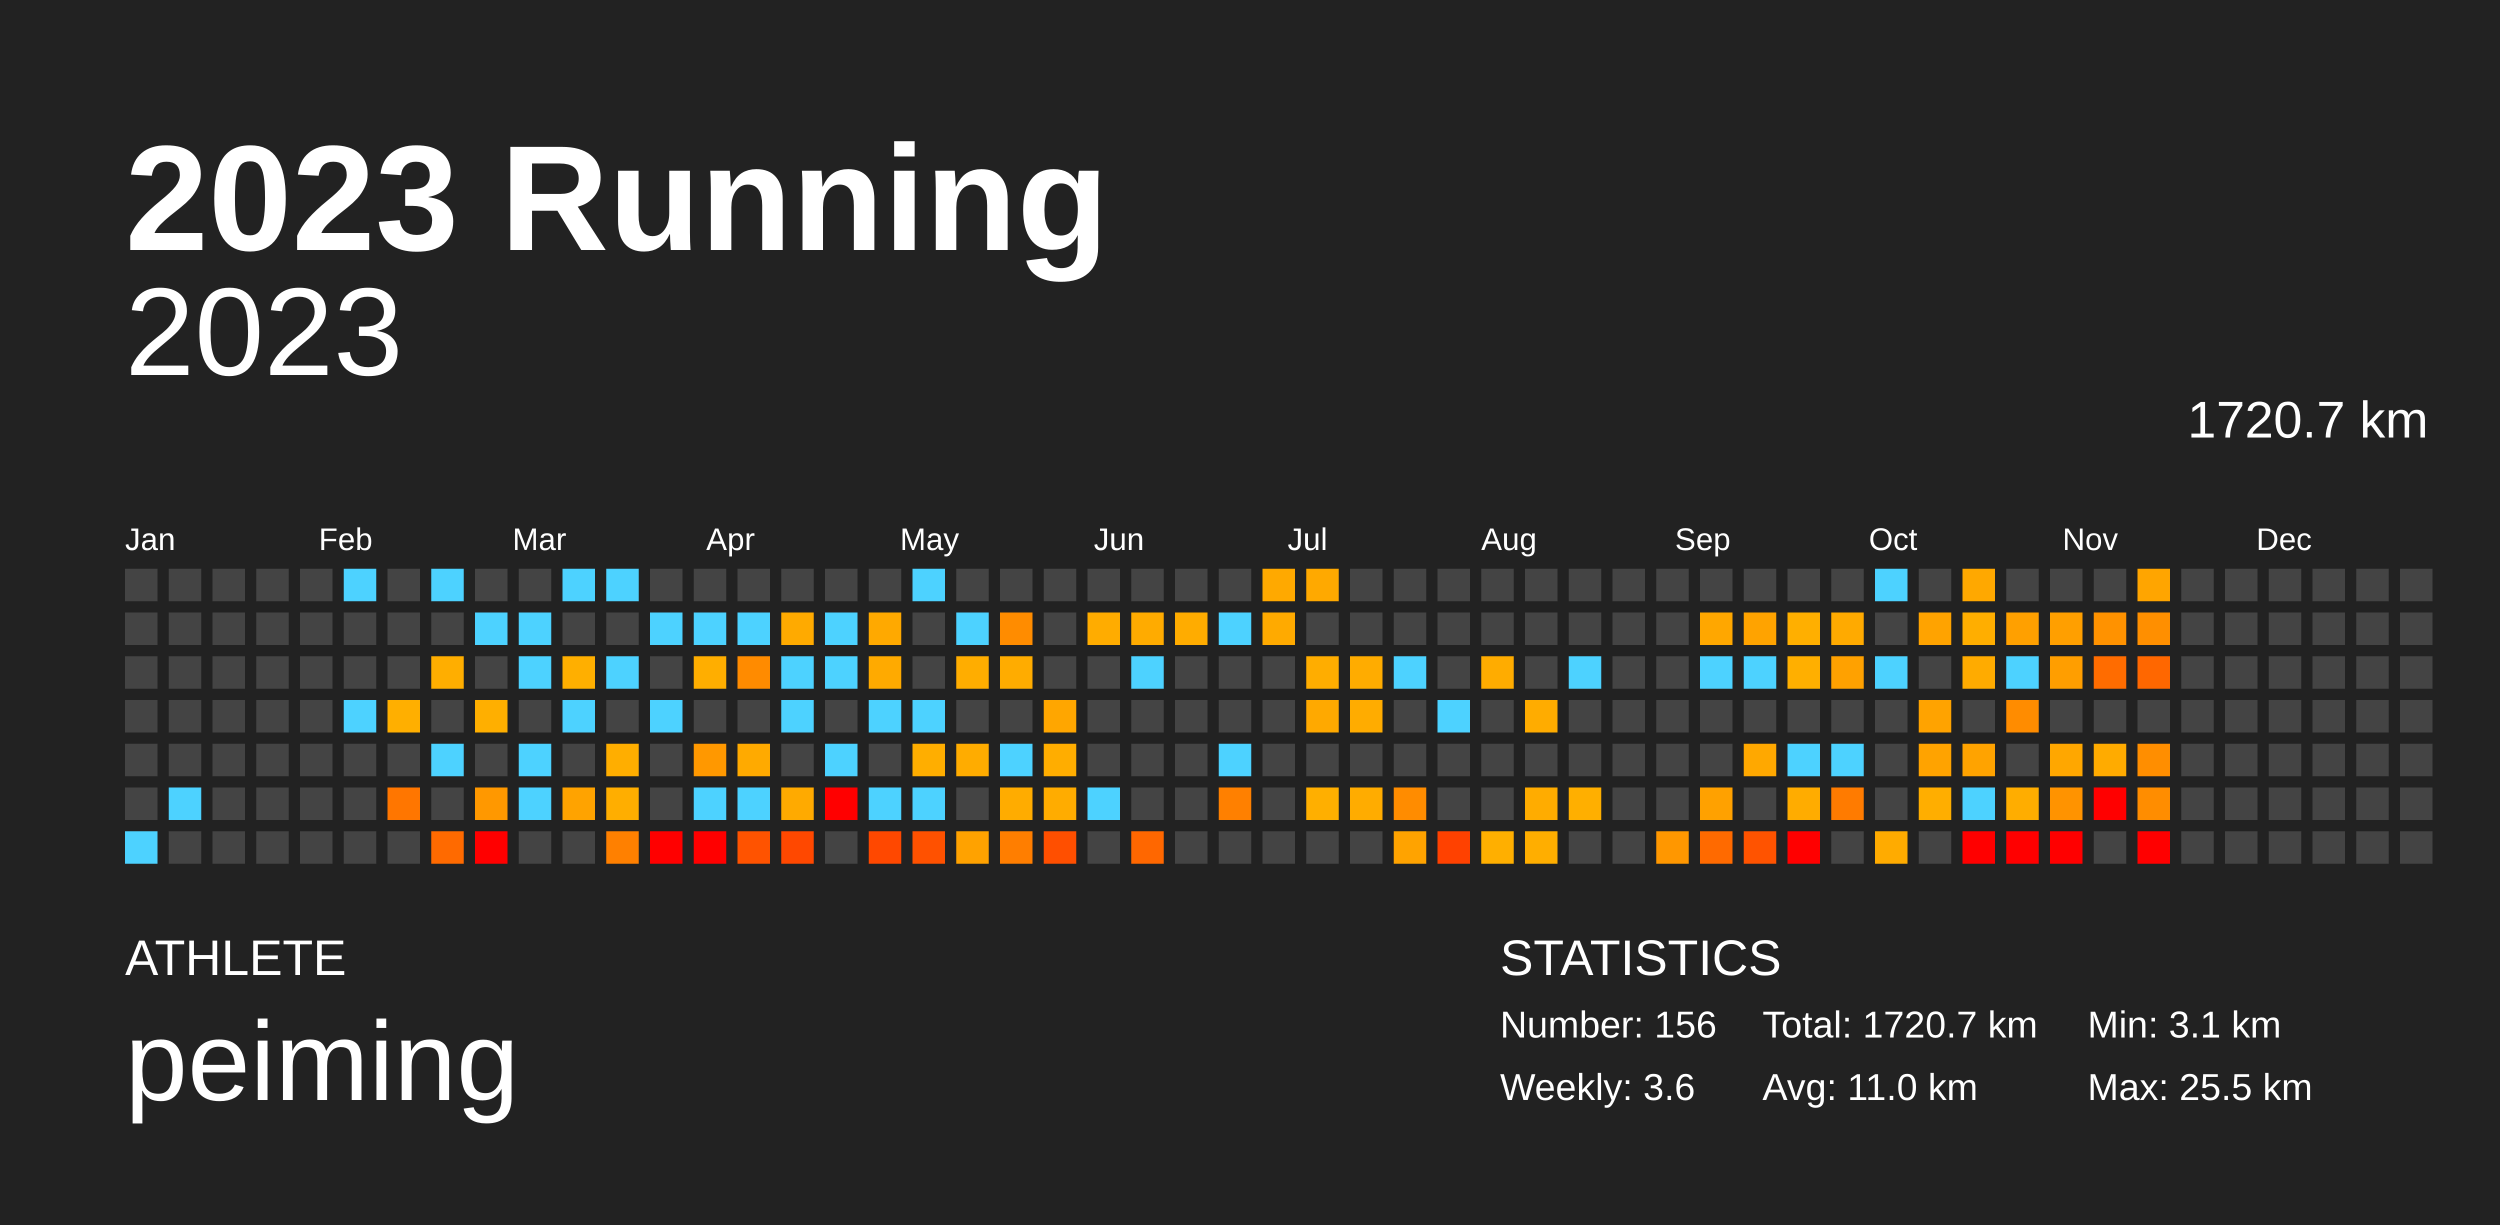
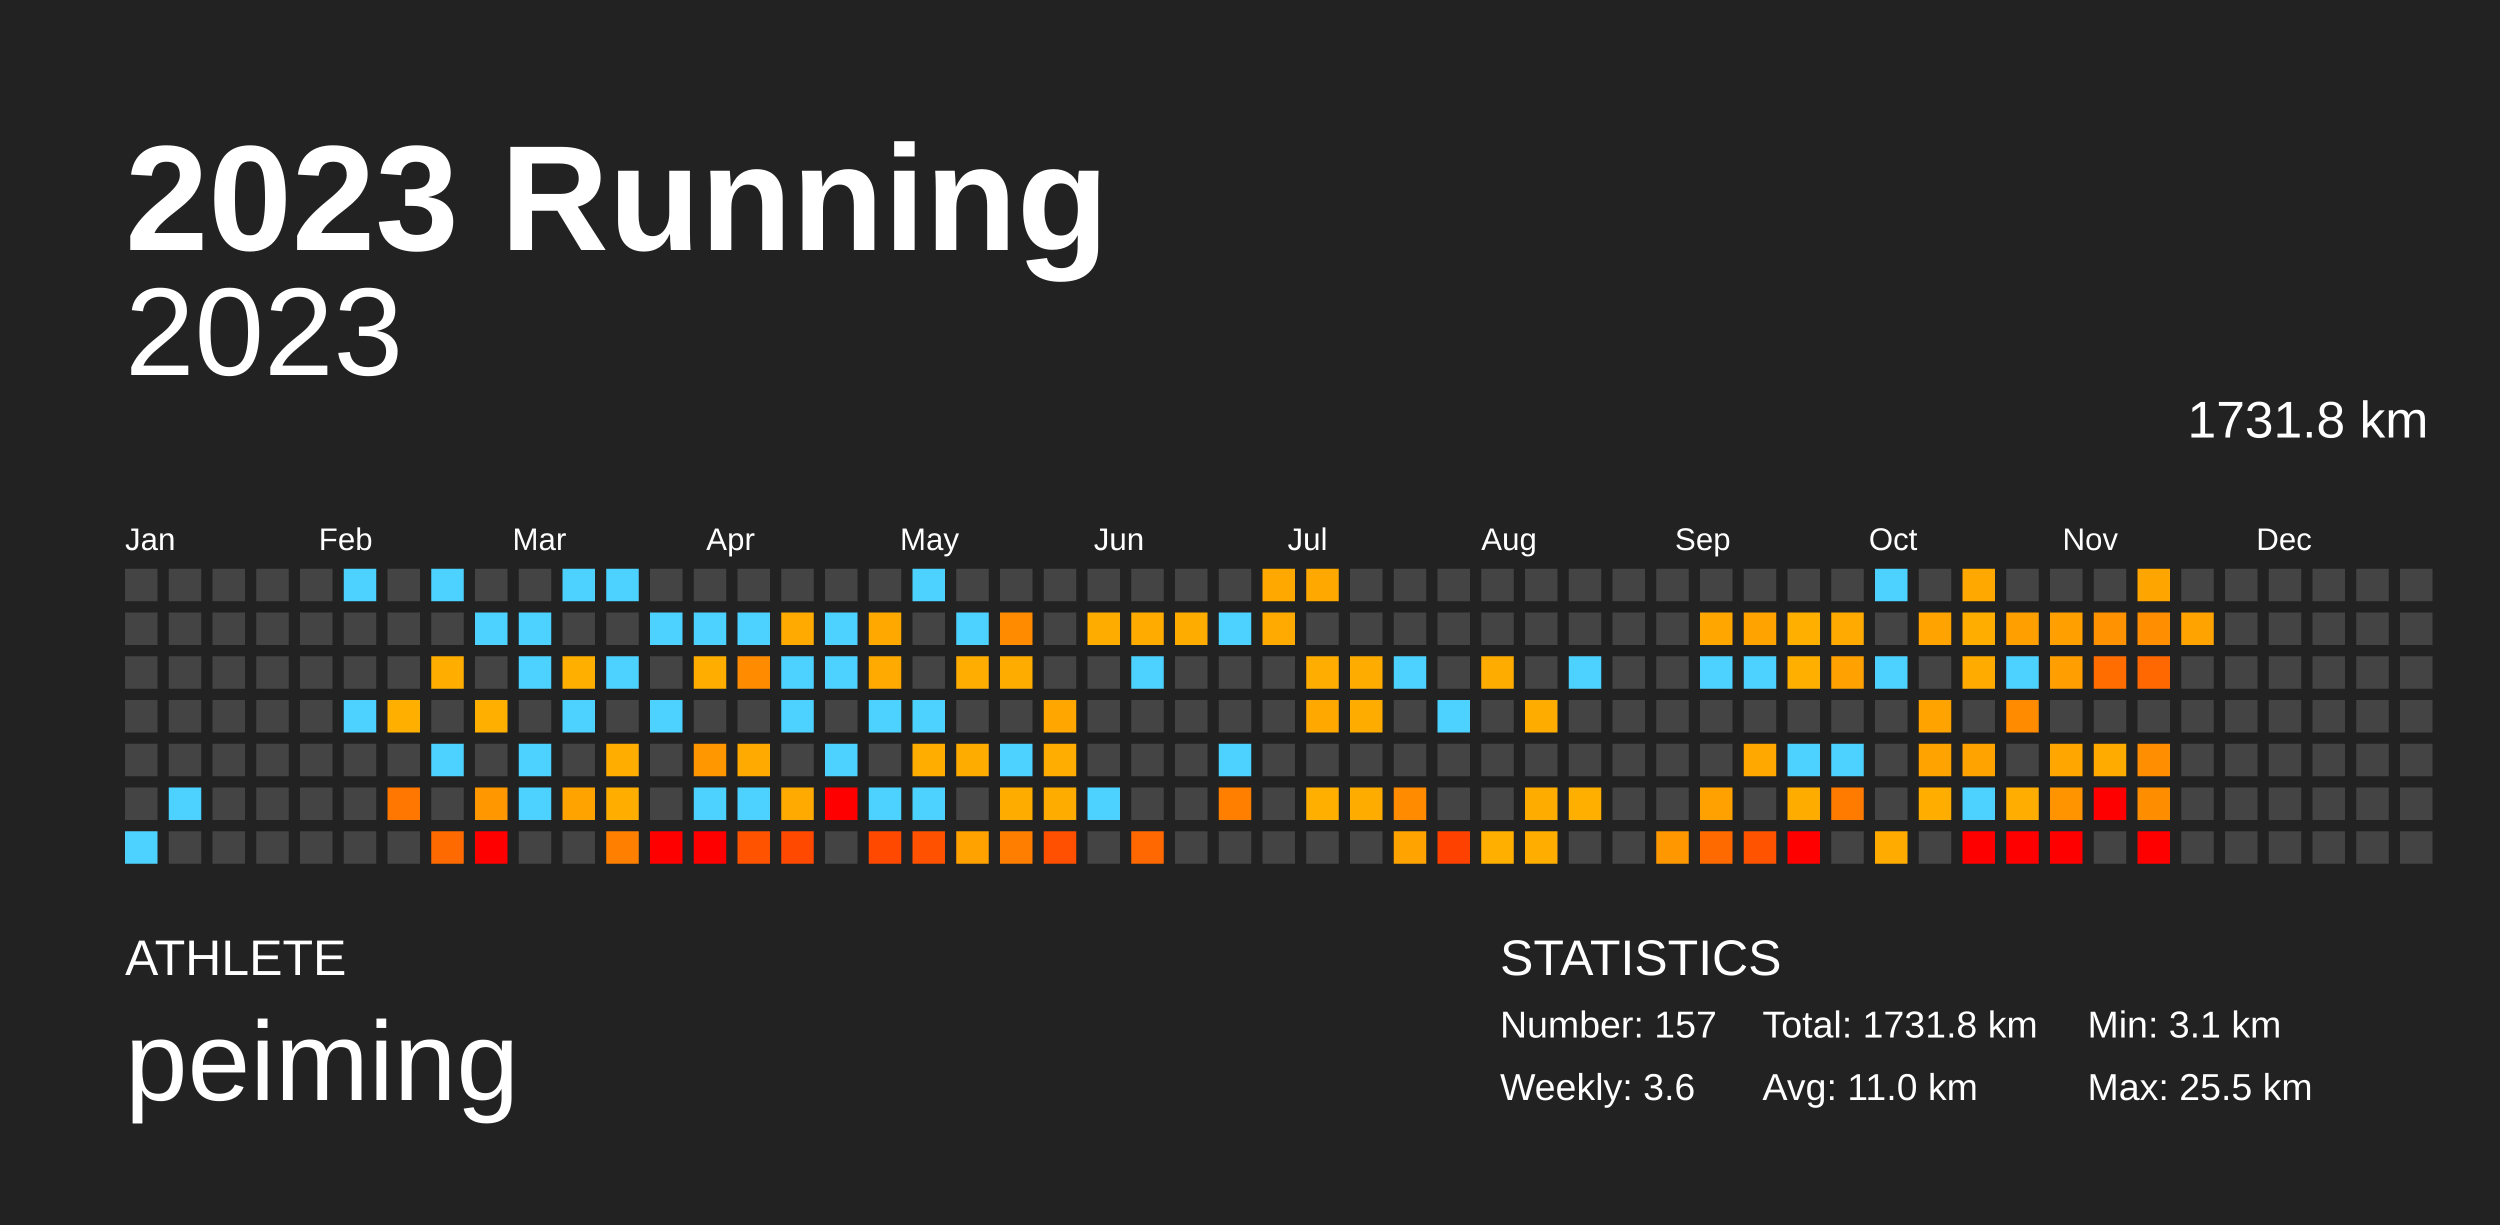
<svg xmlns="http://www.w3.org/2000/svg" baseProfile="full" height="98mm" version="1.1" viewBox="0,0,200,98" width="200mm">
  <defs />
  <rect fill="#222222" height="98" width="200" x="0" y="0" />
  <text fill="#FFFFFF" style="font-size:12px; font-family:Arial; font-weight:bold;" x="10" y="20">2023 Running</text>
  <text fill="#FFFFFF" style="font-size:4px; font-family:Arial" x="10" y="78">ATHLETE</text>
  <text fill="#FFFFFF" style="font-size:9px; font-family:Arial" x="10" y="88">peiming</text>
  <text fill="#FFFFFF" style="font-size:4px; font-family:Arial" x="120" y="78">STATISTICS</text>
-   <text fill="#FFFFFF" style="font-size:3px; font-family:Arial" x="120" y="83">Number: 156</text>
+   <text fill="#FFFFFF" style="font-size:3px; font-family:Arial" x="120" y="83">Number: 157</text>
  <text fill="#FFFFFF" style="font-size:3px; font-family:Arial" x="120" y="88">Weekly: 3.6</text>
-   <text fill="#FFFFFF" style="font-size:3px; font-family:Arial" x="141" y="83">Total: 1720.7 km</text>
+   <text fill="#FFFFFF" style="font-size:3px; font-family:Arial" x="141" y="83">Total: 1731.8 km</text>
  <text fill="#FFFFFF" style="font-size:3px; font-family:Arial" x="141" y="88">Avg: 11.0 km</text>
  <text fill="#FFFFFF" style="font-size:3px; font-family:Arial" x="167" y="83">Min: 3.1 km</text>
  <text fill="#FFFFFF" style="font-size:3px; font-family:Arial" x="167" y="88">Max: 25.5 km</text>
  <text alignment-baseline="hanging" fill="#FFFFFF" style="font-size:10.0px; font-family:Arial;" x="10" y="30">2023</text>
-   <text alignment-baseline="hanging" fill="#FFFFFF" style="font-size:4.125px; font-family:Arial;" x="175" y="35">1720.7 km</text>
+   <text alignment-baseline="hanging" fill="#FFFFFF" style="font-size:4.125px; font-family:Arial;" x="175" y="35">1731.8 km</text>
  <text fill="#FFFFFF" style="font-size:2.5px; font-family:Arial" x="10.0" y="44">Jan</text>
  <text fill="#FFFFFF" style="font-size:2.5px; font-family:Arial" x="25.5" y="44">Feb</text>
  <text fill="#FFFFFF" style="font-size:2.5px; font-family:Arial" x="41.0" y="44">Mar</text>
  <text fill="#FFFFFF" style="font-size:2.5px; font-family:Arial" x="56.5" y="44">Apr</text>
  <text fill="#FFFFFF" style="font-size:2.5px; font-family:Arial" x="72.0" y="44">May</text>
  <text fill="#FFFFFF" style="font-size:2.5px; font-family:Arial" x="87.5" y="44">Jun</text>
  <text fill="#FFFFFF" style="font-size:2.5px; font-family:Arial" x="103.0" y="44">Jul</text>
  <text fill="#FFFFFF" style="font-size:2.5px; font-family:Arial" x="118.5" y="44">Aug</text>
  <text fill="#FFFFFF" style="font-size:2.5px; font-family:Arial" x="134.0" y="44">Sep</text>
  <text fill="#FFFFFF" style="font-size:2.5px; font-family:Arial" x="149.5" y="44">Oct</text>
  <text fill="#FFFFFF" style="font-size:2.5px; font-family:Arial" x="165.0" y="44">Nov</text>
  <text fill="#FFFFFF" style="font-size:2.5px; font-family:Arial" x="180.5" y="44">Dec</text>
  <rect fill="#444444" height="2.6" width="2.6" x="10.0" y="45.5" />
  <rect fill="#444444" height="2.6" width="2.6" x="10.0" y="49.0" />
  <rect fill="#444444" height="2.6" width="2.6" x="10.0" y="52.5" />
  <rect fill="#444444" height="2.6" width="2.6" x="10.0" y="56.0" />
  <rect fill="#444444" height="2.6" width="2.6" x="10.0" y="59.5" />
  <rect fill="#444444" height="2.6" width="2.6" x="10.0" y="63.0" />
  <rect fill="#4dd2ff" height="2.6" width="2.6" x="10.0" y="66.5" />
  <rect fill="#444444" height="2.6" width="2.6" x="13.5" y="45.5" />
  <rect fill="#444444" height="2.6" width="2.6" x="13.5" y="49.0" />
  <rect fill="#444444" height="2.6" width="2.6" x="13.5" y="52.5" />
  <rect fill="#444444" height="2.6" width="2.6" x="13.5" y="56.0" />
  <rect fill="#444444" height="2.6" width="2.6" x="13.5" y="59.5" />
  <rect fill="#4dd2ff" height="2.6" width="2.6" x="13.5" y="63.0" />
  <rect fill="#444444" height="2.6" width="2.6" x="13.5" y="66.5" />
  <rect fill="#444444" height="2.6" width="2.6" x="17.0" y="45.5" />
  <rect fill="#444444" height="2.6" width="2.6" x="17.0" y="49.0" />
  <rect fill="#444444" height="2.6" width="2.6" x="17.0" y="52.5" />
  <rect fill="#444444" height="2.6" width="2.6" x="17.0" y="56.0" />
  <rect fill="#444444" height="2.6" width="2.6" x="17.0" y="59.5" />
  <rect fill="#444444" height="2.6" width="2.6" x="17.0" y="63.0" />
  <rect fill="#444444" height="2.6" width="2.6" x="17.0" y="66.5" />
  <rect fill="#444444" height="2.6" width="2.6" x="20.5" y="45.5" />
  <rect fill="#444444" height="2.6" width="2.6" x="20.5" y="49.0" />
  <rect fill="#444444" height="2.6" width="2.6" x="20.5" y="52.5" />
  <rect fill="#444444" height="2.6" width="2.6" x="20.5" y="56.0" />
  <rect fill="#444444" height="2.6" width="2.6" x="20.5" y="59.5" />
  <rect fill="#444444" height="2.6" width="2.6" x="20.5" y="63.0" />
  <rect fill="#444444" height="2.6" width="2.6" x="20.5" y="66.5" />
  <rect fill="#444444" height="2.6" width="2.6" x="24.0" y="45.5" />
  <rect fill="#444444" height="2.6" width="2.6" x="24.0" y="49.0" />
  <rect fill="#444444" height="2.6" width="2.6" x="24.0" y="52.5" />
  <rect fill="#444444" height="2.6" width="2.6" x="24.0" y="56.0" />
  <rect fill="#444444" height="2.6" width="2.6" x="24.0" y="59.5" />
  <rect fill="#444444" height="2.6" width="2.6" x="24.0" y="63.0" />
  <rect fill="#444444" height="2.6" width="2.6" x="24.0" y="66.5" />
  <rect fill="#4dd2ff" height="2.6" width="2.6" x="27.5" y="45.5" />
  <rect fill="#444444" height="2.6" width="2.6" x="27.5" y="49.0" />
  <rect fill="#444444" height="2.6" width="2.6" x="27.5" y="52.5" />
  <rect fill="#4dd2ff" height="2.6" width="2.6" x="27.5" y="56.0" />
  <rect fill="#444444" height="2.6" width="2.6" x="27.5" y="59.5" />
  <rect fill="#444444" height="2.6" width="2.6" x="27.5" y="63.0" />
  <rect fill="#444444" height="2.6" width="2.6" x="27.5" y="66.5" />
  <rect fill="#444444" height="2.6" width="2.6" x="31.0" y="45.5" />
  <rect fill="#444444" height="2.6" width="2.6" x="31.0" y="49.0" />
  <rect fill="#444444" height="2.6" width="2.6" x="31.0" y="52.5" />
  <rect fill="#ffaf00" height="2.6" width="2.6" x="31.0" y="56.0" />
  <rect fill="#444444" height="2.6" width="2.6" x="31.0" y="59.5" />
  <rect fill="#ff7600" height="2.6" width="2.6" x="31.0" y="63.0" />
  <rect fill="#444444" height="2.6" width="2.6" x="31.0" y="66.5" />
  <rect fill="#4dd2ff" height="2.6" width="2.6" x="34.5" y="45.5" />
  <rect fill="#444444" height="2.6" width="2.6" x="34.5" y="49.0" />
  <rect fill="#ffae00" height="2.6" width="2.6" x="34.5" y="52.5" />
  <rect fill="#444444" height="2.6" width="2.6" x="34.5" y="56.0" />
  <rect fill="#4dd2ff" height="2.6" width="2.6" x="34.5" y="59.5" />
  <rect fill="#444444" height="2.6" width="2.6" x="34.5" y="63.0" />
  <rect fill="#ff6a00" height="2.6" width="2.6" x="34.5" y="66.5" />
  <rect fill="#444444" height="2.6" width="2.6" x="38.0" y="45.5" />
  <rect fill="#4dd2ff" height="2.6" width="2.6" x="38.0" y="49.0" />
  <rect fill="#444444" height="2.6" width="2.6" x="38.0" y="52.5" />
  <rect fill="#ffaf00" height="2.6" width="2.6" x="38.0" y="56.0" />
  <rect fill="#444444" height="2.6" width="2.6" x="38.0" y="59.5" />
  <rect fill="#ff9800" height="2.6" width="2.6" x="38.0" y="63.0" />
  <rect fill="red" height="2.6" width="2.6" x="38.0" y="66.5" />
  <rect fill="#444444" height="2.6" width="2.6" x="41.5" y="45.5" />
  <rect fill="#4dd2ff" height="2.6" width="2.6" x="41.5" y="49.0" />
  <rect fill="#4dd2ff" height="2.6" width="2.6" x="41.5" y="52.5" />
  <rect fill="#444444" height="2.6" width="2.6" x="41.5" y="56.0" />
  <rect fill="#4dd2ff" height="2.6" width="2.6" x="41.5" y="59.5" />
  <rect fill="#4dd2ff" height="2.6" width="2.6" x="41.5" y="63.0" />
  <rect fill="#444444" height="2.6" width="2.6" x="41.5" y="66.5" />
  <rect fill="#4dd2ff" height="2.6" width="2.6" x="45.0" y="45.5" />
  <rect fill="#444444" height="2.6" width="2.6" x="45.0" y="49.0" />
  <rect fill="#ffaf00" height="2.6" width="2.6" x="45.0" y="52.5" />
  <rect fill="#4dd2ff" height="2.6" width="2.6" x="45.0" y="56.0" />
  <rect fill="#444444" height="2.6" width="2.6" x="45.0" y="59.5" />
  <rect fill="#ffa300" height="2.6" width="2.6" x="45.0" y="63.0" />
  <rect fill="#444444" height="2.6" width="2.6" x="45.0" y="66.5" />
  <rect fill="#4dd2ff" height="2.6" width="2.6" x="48.5" y="45.5" />
  <rect fill="#444444" height="2.6" width="2.6" x="48.5" y="49.0" />
  <rect fill="#4dd2ff" height="2.6" width="2.6" x="48.5" y="52.5" />
  <rect fill="#444444" height="2.6" width="2.6" x="48.5" y="56.0" />
  <rect fill="#ffae00" height="2.6" width="2.6" x="48.5" y="59.5" />
  <rect fill="#ffae00" height="2.6" width="2.6" x="48.5" y="63.0" />
  <rect fill="#ff8000" height="2.6" width="2.6" x="48.5" y="66.5" />
  <rect fill="#444444" height="2.6" width="2.6" x="52.0" y="45.5" />
  <rect fill="#4dd2ff" height="2.6" width="2.6" x="52.0" y="49.0" />
  <rect fill="#444444" height="2.6" width="2.6" x="52.0" y="52.5" />
  <rect fill="#4dd2ff" height="2.6" width="2.6" x="52.0" y="56.0" />
  <rect fill="#444444" height="2.6" width="2.6" x="52.0" y="59.5" />
  <rect fill="#444444" height="2.6" width="2.6" x="52.0" y="63.0" />
  <rect fill="red" height="2.6" width="2.6" x="52.0" y="66.5" />
  <rect fill="#444444" height="2.6" width="2.6" x="55.5" y="45.5" />
  <rect fill="#4dd2ff" height="2.6" width="2.6" x="55.5" y="49.0" />
  <rect fill="#ffae00" height="2.6" width="2.6" x="55.5" y="52.5" />
  <rect fill="#444444" height="2.6" width="2.6" x="55.5" y="56.0" />
  <rect fill="#ff9800" height="2.6" width="2.6" x="55.5" y="59.5" />
  <rect fill="#4dd2ff" height="2.6" width="2.6" x="55.5" y="63.0" />
  <rect fill="red" height="2.6" width="2.6" x="55.5" y="66.5" />
  <rect fill="#444444" height="2.6" width="2.6" x="59.0" y="45.5" />
  <rect fill="#4dd2ff" height="2.6" width="2.6" x="59.0" y="49.0" />
  <rect fill="#ff8b00" height="2.6" width="2.6" x="59.0" y="52.5" />
  <rect fill="#444444" height="2.6" width="2.6" x="59.0" y="56.0" />
  <rect fill="#ffaa00" height="2.6" width="2.6" x="59.0" y="59.5" />
  <rect fill="#4dd2ff" height="2.6" width="2.6" x="59.0" y="63.0" />
  <rect fill="#ff5300" height="2.6" width="2.6" x="59.0" y="66.5" />
  <rect fill="#444444" height="2.6" width="2.6" x="62.5" y="45.5" />
  <rect fill="#ffaa00" height="2.6" width="2.6" x="62.5" y="49.0" />
  <rect fill="#4dd2ff" height="2.6" width="2.6" x="62.5" y="52.5" />
  <rect fill="#4dd2ff" height="2.6" width="2.6" x="62.5" y="56.0" />
  <rect fill="#444444" height="2.6" width="2.6" x="62.5" y="59.5" />
  <rect fill="#ffaa00" height="2.6" width="2.6" x="62.5" y="63.0" />
  <rect fill="#ff4800" height="2.6" width="2.6" x="62.5" y="66.5" />
  <rect fill="#444444" height="2.6" width="2.6" x="66.0" y="45.5" />
  <rect fill="#4dd2ff" height="2.6" width="2.6" x="66.0" y="49.0" />
  <rect fill="#4dd2ff" height="2.6" width="2.6" x="66.0" y="52.5" />
  <rect fill="#444444" height="2.6" width="2.6" x="66.0" y="56.0" />
  <rect fill="#4dd2ff" height="2.6" width="2.6" x="66.0" y="59.5" />
  <rect fill="red" height="2.6" width="2.6" x="66.0" y="63.0" />
  <rect fill="#444444" height="2.6" width="2.6" x="66.0" y="66.5" />
  <rect fill="#444444" height="2.6" width="2.6" x="69.5" y="45.5" />
  <rect fill="#ffa900" height="2.6" width="2.6" x="69.5" y="49.0" />
  <rect fill="#ffaa00" height="2.6" width="2.6" x="69.5" y="52.5" />
  <rect fill="#4dd2ff" height="2.6" width="2.6" x="69.5" y="56.0" />
  <rect fill="#444444" height="2.6" width="2.6" x="69.5" y="59.5" />
  <rect fill="#4dd2ff" height="2.6" width="2.6" x="69.5" y="63.0" />
  <rect fill="#ff4800" height="2.6" width="2.6" x="69.5" y="66.5" />
  <rect fill="#4dd2ff" height="2.6" width="2.6" x="73.0" y="45.5" />
  <rect fill="#444444" height="2.6" width="2.6" x="73.0" y="49.0" />
  <rect fill="#444444" height="2.6" width="2.6" x="73.0" y="52.5" />
  <rect fill="#4dd2ff" height="2.6" width="2.6" x="73.0" y="56.0" />
  <rect fill="#ffae00" height="2.6" width="2.6" x="73.0" y="59.5" />
  <rect fill="#4dd2ff" height="2.6" width="2.6" x="73.0" y="63.0" />
  <rect fill="#ff5100" height="2.6" width="2.6" x="73.0" y="66.5" />
  <rect fill="#444444" height="2.6" width="2.6" x="76.5" y="45.5" />
  <rect fill="#4dd2ff" height="2.6" width="2.6" x="76.5" y="49.0" />
  <rect fill="#ffad00" height="2.6" width="2.6" x="76.5" y="52.5" />
  <rect fill="#444444" height="2.6" width="2.6" x="76.5" y="56.0" />
  <rect fill="#ffac00" height="2.6" width="2.6" x="76.5" y="59.5" />
  <rect fill="#444444" height="2.6" width="2.6" x="76.5" y="63.0" />
  <rect fill="#ffa200" height="2.6" width="2.6" x="76.5" y="66.5" />
  <rect fill="#444444" height="2.6" width="2.6" x="80.0" y="45.5" />
  <rect fill="#ff8c00" height="2.6" width="2.6" x="80.0" y="49.0" />
  <rect fill="#ffac00" height="2.6" width="2.6" x="80.0" y="52.5" />
  <rect fill="#444444" height="2.6" width="2.6" x="80.0" y="56.0" />
  <rect fill="#4dd2ff" height="2.6" width="2.6" x="80.0" y="59.5" />
  <rect fill="#ffac00" height="2.6" width="2.6" x="80.0" y="63.0" />
  <rect fill="#ff7e00" height="2.6" width="2.6" x="80.0" y="66.5" />
  <rect fill="#444444" height="2.6" width="2.6" x="83.5" y="45.5" />
  <rect fill="#444444" height="2.6" width="2.6" x="83.5" y="49.0" />
  <rect fill="#444444" height="2.6" width="2.6" x="83.5" y="52.5" />
  <rect fill="#ffa600" height="2.6" width="2.6" x="83.5" y="56.0" />
  <rect fill="#ffad00" height="2.6" width="2.6" x="83.5" y="59.5" />
  <rect fill="#ffac00" height="2.6" width="2.6" x="83.5" y="63.0" />
  <rect fill="#ff4f00" height="2.6" width="2.6" x="83.5" y="66.5" />
  <rect fill="#444444" height="2.6" width="2.6" x="87.0" y="45.5" />
  <rect fill="#ffac00" height="2.6" width="2.6" x="87.0" y="49.0" />
  <rect fill="#444444" height="2.6" width="2.6" x="87.0" y="52.5" />
  <rect fill="#444444" height="2.6" width="2.6" x="87.0" y="56.0" />
  <rect fill="#444444" height="2.6" width="2.6" x="87.0" y="59.5" />
  <rect fill="#4dd2ff" height="2.6" width="2.6" x="87.0" y="63.0" />
  <rect fill="#444444" height="2.6" width="2.6" x="87.0" y="66.5" />
  <rect fill="#444444" height="2.6" width="2.6" x="90.5" y="45.5" />
  <rect fill="#ffab00" height="2.6" width="2.6" x="90.5" y="49.0" />
  <rect fill="#4dd2ff" height="2.6" width="2.6" x="90.5" y="52.5" />
  <rect fill="#444444" height="2.6" width="2.6" x="90.5" y="56.0" />
  <rect fill="#444444" height="2.6" width="2.6" x="90.5" y="59.5" />
  <rect fill="#444444" height="2.6" width="2.6" x="90.5" y="63.0" />
  <rect fill="#ff6700" height="2.6" width="2.6" x="90.5" y="66.5" />
  <rect fill="#444444" height="2.6" width="2.6" x="94.0" y="45.5" />
  <rect fill="#ffac00" height="2.6" width="2.6" x="94.0" y="49.0" />
  <rect fill="#444444" height="2.6" width="2.6" x="94.0" y="52.5" />
  <rect fill="#444444" height="2.6" width="2.6" x="94.0" y="56.0" />
  <rect fill="#444444" height="2.6" width="2.6" x="94.0" y="59.5" />
  <rect fill="#444444" height="2.6" width="2.6" x="94.0" y="63.0" />
  <rect fill="#444444" height="2.6" width="2.6" x="94.0" y="66.5" />
  <rect fill="#444444" height="2.6" width="2.6" x="97.5" y="45.5" />
  <rect fill="#4dd2ff" height="2.6" width="2.6" x="97.5" y="49.0" />
  <rect fill="#444444" height="2.6" width="2.6" x="97.5" y="52.5" />
  <rect fill="#444444" height="2.6" width="2.6" x="97.5" y="56.0" />
  <rect fill="#4dd2ff" height="2.6" width="2.6" x="97.5" y="59.5" />
  <rect fill="#ff8000" height="2.6" width="2.6" x="97.5" y="63.0" />
  <rect fill="#444444" height="2.6" width="2.6" x="97.5" y="66.5" />
  <rect fill="#ffa900" height="2.6" width="2.6" x="101.0" y="45.5" />
  <rect fill="#ffaa00" height="2.6" width="2.6" x="101.0" y="49.0" />
  <rect fill="#444444" height="2.6" width="2.6" x="101.0" y="52.5" />
  <rect fill="#444444" height="2.6" width="2.6" x="101.0" y="56.0" />
  <rect fill="#444444" height="2.6" width="2.6" x="101.0" y="59.5" />
  <rect fill="#444444" height="2.6" width="2.6" x="101.0" y="63.0" />
  <rect fill="#444444" height="2.6" width="2.6" x="101.0" y="66.5" />
  <rect fill="#ffa900" height="2.6" width="2.6" x="104.5" y="45.5" />
  <rect fill="#444444" height="2.6" width="2.6" x="104.5" y="49.0" />
  <rect fill="#ffad00" height="2.6" width="2.6" x="104.5" y="52.5" />
  <rect fill="#ffa900" height="2.6" width="2.6" x="104.5" y="56.0" />
  <rect fill="#444444" height="2.6" width="2.6" x="104.5" y="59.5" />
  <rect fill="#ffaf00" height="2.6" width="2.6" x="104.5" y="63.0" />
  <rect fill="#444444" height="2.6" width="2.6" x="104.5" y="66.5" />
  <rect fill="#444444" height="2.6" width="2.6" x="108.0" y="45.5" />
  <rect fill="#444444" height="2.6" width="2.6" x="108.0" y="49.0" />
  <rect fill="#ffac00" height="2.6" width="2.6" x="108.0" y="52.5" />
  <rect fill="#ffac00" height="2.6" width="2.6" x="108.0" y="56.0" />
  <rect fill="#444444" height="2.6" width="2.6" x="108.0" y="59.5" />
  <rect fill="#ffac00" height="2.6" width="2.6" x="108.0" y="63.0" />
  <rect fill="#444444" height="2.6" width="2.6" x="108.0" y="66.5" />
  <rect fill="#444444" height="2.6" width="2.6" x="111.5" y="45.5" />
  <rect fill="#444444" height="2.6" width="2.6" x="111.5" y="49.0" />
  <rect fill="#4dd2ff" height="2.6" width="2.6" x="111.5" y="52.5" />
  <rect fill="#444444" height="2.6" width="2.6" x="111.5" y="56.0" />
  <rect fill="#444444" height="2.6" width="2.6" x="111.5" y="59.5" />
  <rect fill="#ff8c00" height="2.6" width="2.6" x="111.5" y="63.0" />
  <rect fill="#ffa300" height="2.6" width="2.6" x="111.5" y="66.5" />
  <rect fill="#444444" height="2.6" width="2.6" x="115.0" y="45.5" />
  <rect fill="#444444" height="2.6" width="2.6" x="115.0" y="49.0" />
  <rect fill="#444444" height="2.6" width="2.6" x="115.0" y="52.5" />
  <rect fill="#4dd2ff" height="2.6" width="2.6" x="115.0" y="56.0" />
  <rect fill="#444444" height="2.6" width="2.6" x="115.0" y="59.5" />
  <rect fill="#444444" height="2.6" width="2.6" x="115.0" y="63.0" />
  <rect fill="#ff4100" height="2.6" width="2.6" x="115.0" y="66.5" />
  <rect fill="#444444" height="2.6" width="2.6" x="118.5" y="45.5" />
  <rect fill="#444444" height="2.6" width="2.6" x="118.5" y="49.0" />
  <rect fill="#ffac00" height="2.6" width="2.6" x="118.5" y="52.5" />
  <rect fill="#444444" height="2.6" width="2.6" x="118.5" y="56.0" />
  <rect fill="#444444" height="2.6" width="2.6" x="118.5" y="59.5" />
  <rect fill="#444444" height="2.6" width="2.6" x="118.5" y="63.0" />
  <rect fill="#ffaf00" height="2.6" width="2.6" x="118.5" y="66.5" />
  <rect fill="#444444" height="2.6" width="2.6" x="122.0" y="45.5" />
  <rect fill="#444444" height="2.6" width="2.6" x="122.0" y="49.0" />
  <rect fill="#444444" height="2.6" width="2.6" x="122.0" y="52.5" />
  <rect fill="#ffac00" height="2.6" width="2.6" x="122.0" y="56.0" />
  <rect fill="#444444" height="2.6" width="2.6" x="122.0" y="59.5" />
  <rect fill="#ffac00" height="2.6" width="2.6" x="122.0" y="63.0" />
  <rect fill="#ffae00" height="2.6" width="2.6" x="122.0" y="66.5" />
  <rect fill="#444444" height="2.6" width="2.6" x="125.5" y="45.5" />
  <rect fill="#444444" height="2.6" width="2.6" x="125.5" y="49.0" />
  <rect fill="#4dd2ff" height="2.6" width="2.6" x="125.5" y="52.5" />
  <rect fill="#444444" height="2.6" width="2.6" x="125.5" y="56.0" />
  <rect fill="#444444" height="2.6" width="2.6" x="125.5" y="59.5" />
  <rect fill="#ffaf00" height="2.6" width="2.6" x="125.5" y="63.0" />
  <rect fill="#444444" height="2.6" width="2.6" x="125.5" y="66.5" />
  <rect fill="#444444" height="2.6" width="2.6" x="129.0" y="45.5" />
  <rect fill="#444444" height="2.6" width="2.6" x="129.0" y="49.0" />
  <rect fill="#444444" height="2.6" width="2.6" x="129.0" y="52.5" />
  <rect fill="#444444" height="2.6" width="2.6" x="129.0" y="56.0" />
  <rect fill="#444444" height="2.6" width="2.6" x="129.0" y="59.5" />
  <rect fill="#444444" height="2.6" width="2.6" x="129.0" y="63.0" />
  <rect fill="#444444" height="2.6" width="2.6" x="129.0" y="66.5" />
  <rect fill="#444444" height="2.6" width="2.6" x="132.5" y="45.5" />
  <rect fill="#444444" height="2.6" width="2.6" x="132.5" y="49.0" />
  <rect fill="#444444" height="2.6" width="2.6" x="132.5" y="52.5" />
  <rect fill="#444444" height="2.6" width="2.6" x="132.5" y="56.0" />
  <rect fill="#444444" height="2.6" width="2.6" x="132.5" y="59.5" />
  <rect fill="#444444" height="2.6" width="2.6" x="132.5" y="63.0" />
  <rect fill="#ff9700" height="2.6" width="2.6" x="132.5" y="66.5" />
  <rect fill="#444444" height="2.6" width="2.6" x="136.0" y="45.5" />
  <rect fill="#ffa700" height="2.6" width="2.6" x="136.0" y="49.0" />
  <rect fill="#4dd2ff" height="2.6" width="2.6" x="136.0" y="52.5" />
  <rect fill="#444444" height="2.6" width="2.6" x="136.0" y="56.0" />
  <rect fill="#444444" height="2.6" width="2.6" x="136.0" y="59.5" />
  <rect fill="#ffa100" height="2.6" width="2.6" x="136.0" y="63.0" />
  <rect fill="#ff6a00" height="2.6" width="2.6" x="136.0" y="66.5" />
  <rect fill="#444444" height="2.6" width="2.6" x="139.5" y="45.5" />
  <rect fill="#ffa300" height="2.6" width="2.6" x="139.5" y="49.0" />
  <rect fill="#4dd2ff" height="2.6" width="2.6" x="139.5" y="52.5" />
  <rect fill="#444444" height="2.6" width="2.6" x="139.5" y="56.0" />
  <rect fill="#ffa800" height="2.6" width="2.6" x="139.5" y="59.5" />
  <rect fill="#444444" height="2.6" width="2.6" x="139.5" y="63.0" />
  <rect fill="#ff5300" height="2.6" width="2.6" x="139.5" y="66.5" />
  <rect fill="#444444" height="2.6" width="2.6" x="143.0" y="45.5" />
  <rect fill="#ffaf00" height="2.6" width="2.6" x="143.0" y="49.0" />
  <rect fill="#ffaf00" height="2.6" width="2.6" x="143.0" y="52.5" />
  <rect fill="#444444" height="2.6" width="2.6" x="143.0" y="56.0" />
  <rect fill="#4dd2ff" height="2.6" width="2.6" x="143.0" y="59.5" />
  <rect fill="#ffac00" height="2.6" width="2.6" x="143.0" y="63.0" />
  <rect fill="red" height="2.6" width="2.6" x="143.0" y="66.5" />
  <rect fill="#444444" height="2.6" width="2.6" x="146.5" y="45.5" />
  <rect fill="#ffaa00" height="2.6" width="2.6" x="146.5" y="49.0" />
  <rect fill="#ffa100" height="2.6" width="2.6" x="146.5" y="52.5" />
  <rect fill="#444444" height="2.6" width="2.6" x="146.5" y="56.0" />
  <rect fill="#4dd2ff" height="2.6" width="2.6" x="146.5" y="59.5" />
  <rect fill="#ff7b00" height="2.6" width="2.6" x="146.5" y="63.0" />
  <rect fill="#444444" height="2.6" width="2.6" x="146.5" y="66.5" />
  <rect fill="#4dd2ff" height="2.6" width="2.6" x="150.0" y="45.5" />
  <rect fill="#444444" height="2.6" width="2.6" x="150.0" y="49.0" />
  <rect fill="#4dd2ff" height="2.6" width="2.6" x="150.0" y="52.5" />
  <rect fill="#444444" height="2.6" width="2.6" x="150.0" y="56.0" />
  <rect fill="#444444" height="2.6" width="2.6" x="150.0" y="59.5" />
  <rect fill="#444444" height="2.6" width="2.6" x="150.0" y="63.0" />
  <rect fill="#ffab00" height="2.6" width="2.6" x="150.0" y="66.5" />
  <rect fill="#444444" height="2.6" width="2.6" x="153.5" y="45.5" />
  <rect fill="#ffa300" height="2.6" width="2.6" x="153.5" y="49.0" />
  <rect fill="#444444" height="2.6" width="2.6" x="153.5" y="52.5" />
  <rect fill="#ffa300" height="2.6" width="2.6" x="153.5" y="56.0" />
  <rect fill="#ffa300" height="2.6" width="2.6" x="153.5" y="59.5" />
  <rect fill="#ffae00" height="2.6" width="2.6" x="153.5" y="63.0" />
  <rect fill="#444444" height="2.6" width="2.6" x="153.5" y="66.5" />
  <rect fill="#ffa800" height="2.6" width="2.6" x="157.0" y="45.5" />
  <rect fill="#ffae00" height="2.6" width="2.6" x="157.0" y="49.0" />
  <rect fill="#ffab00" height="2.6" width="2.6" x="157.0" y="52.5" />
  <rect fill="#444444" height="2.6" width="2.6" x="157.0" y="56.0" />
  <rect fill="#ffa300" height="2.6" width="2.6" x="157.0" y="59.5" />
  <rect fill="#4dd2ff" height="2.6" width="2.6" x="157.0" y="63.0" />
  <rect fill="red" height="2.6" width="2.6" x="157.0" y="66.5" />
  <rect fill="#444444" height="2.6" width="2.6" x="160.5" y="45.5" />
  <rect fill="#ffa000" height="2.6" width="2.6" x="160.5" y="49.0" />
  <rect fill="#4dd2ff" height="2.6" width="2.6" x="160.5" y="52.5" />
  <rect fill="#ff8c00" height="2.6" width="2.6" x="160.5" y="56.0" />
  <rect fill="#444444" height="2.6" width="2.6" x="160.5" y="59.5" />
  <rect fill="#ffad00" height="2.6" width="2.6" x="160.5" y="63.0" />
  <rect fill="red" height="2.6" width="2.6" x="160.5" y="66.5" />
  <rect fill="#444444" height="2.6" width="2.6" x="164.0" y="45.5" />
  <rect fill="#ff9f00" height="2.6" width="2.6" x="164.0" y="49.0" />
  <rect fill="#ff9e00" height="2.6" width="2.6" x="164.0" y="52.5" />
  <rect fill="#444444" height="2.6" width="2.6" x="164.0" y="56.0" />
  <rect fill="#ffa700" height="2.6" width="2.6" x="164.0" y="59.5" />
  <rect fill="#ff9300" height="2.6" width="2.6" x="164.0" y="63.0" />
  <rect fill="red" height="2.6" width="2.6" x="164.0" y="66.5" />
  <rect fill="#444444" height="2.6" width="2.6" x="167.5" y="45.5" />
  <rect fill="#ff9200" height="2.6" width="2.6" x="167.5" y="49.0" />
  <rect fill="#ff6c00" height="2.6" width="2.6" x="167.5" y="52.5" />
  <rect fill="#444444" height="2.6" width="2.6" x="167.5" y="56.0" />
  <rect fill="#ffab00" height="2.6" width="2.6" x="167.5" y="59.5" />
  <rect fill="red" height="2.6" width="2.6" x="167.5" y="63.0" />
  <rect fill="#444444" height="2.6" width="2.6" x="167.5" y="66.5" />
  <rect fill="#ffa500" height="2.6" width="2.6" x="171.0" y="45.5" />
  <rect fill="#ff8f00" height="2.6" width="2.6" x="171.0" y="49.0" />
  <rect fill="#ff6700" height="2.6" width="2.6" x="171.0" y="52.5" />
  <rect fill="#444444" height="2.6" width="2.6" x="171.0" y="56.0" />
  <rect fill="#ff8e00" height="2.6" width="2.6" x="171.0" y="59.5" />
  <rect fill="#ff8d00" height="2.6" width="2.6" x="171.0" y="63.0" />
  <rect fill="red" height="2.6" width="2.6" x="171.0" y="66.5" />
  <rect fill="#444444" height="2.6" width="2.6" x="174.5" y="45.5" />
-   <rect fill="#444444" height="2.6" width="2.6" x="174.5" y="49.0" />
+   <rect fill="#ffa300" height="2.6" width="2.6" x="174.5" y="49.0" />
  <rect fill="#444444" height="2.6" width="2.6" x="174.5" y="52.5" />
  <rect fill="#444444" height="2.6" width="2.6" x="174.5" y="56.0" />
  <rect fill="#444444" height="2.6" width="2.6" x="174.5" y="59.5" />
  <rect fill="#444444" height="2.6" width="2.6" x="174.5" y="63.0" />
  <rect fill="#444444" height="2.6" width="2.6" x="174.5" y="66.5" />
  <rect fill="#444444" height="2.6" width="2.6" x="178.0" y="45.5" />
  <rect fill="#444444" height="2.6" width="2.6" x="178.0" y="49.0" />
  <rect fill="#444444" height="2.6" width="2.6" x="178.0" y="52.5" />
  <rect fill="#444444" height="2.6" width="2.6" x="178.0" y="56.0" />
  <rect fill="#444444" height="2.6" width="2.6" x="178.0" y="59.5" />
  <rect fill="#444444" height="2.6" width="2.6" x="178.0" y="63.0" />
  <rect fill="#444444" height="2.6" width="2.6" x="178.0" y="66.5" />
  <rect fill="#444444" height="2.6" width="2.6" x="181.5" y="45.5" />
  <rect fill="#444444" height="2.6" width="2.6" x="181.5" y="49.0" />
  <rect fill="#444444" height="2.6" width="2.6" x="181.5" y="52.5" />
  <rect fill="#444444" height="2.6" width="2.6" x="181.5" y="56.0" />
  <rect fill="#444444" height="2.6" width="2.6" x="181.5" y="59.5" />
  <rect fill="#444444" height="2.6" width="2.6" x="181.5" y="63.0" />
  <rect fill="#444444" height="2.6" width="2.6" x="181.5" y="66.5" />
  <rect fill="#444444" height="2.6" width="2.6" x="185.0" y="45.5" />
  <rect fill="#444444" height="2.6" width="2.6" x="185.0" y="49.0" />
  <rect fill="#444444" height="2.6" width="2.6" x="185.0" y="52.5" />
  <rect fill="#444444" height="2.6" width="2.6" x="185.0" y="56.0" />
  <rect fill="#444444" height="2.6" width="2.6" x="185.0" y="59.5" />
  <rect fill="#444444" height="2.6" width="2.6" x="185.0" y="63.0" />
  <rect fill="#444444" height="2.6" width="2.6" x="185.0" y="66.5" />
  <rect fill="#444444" height="2.6" width="2.6" x="188.5" y="45.5" />
  <rect fill="#444444" height="2.6" width="2.6" x="188.5" y="49.0" />
  <rect fill="#444444" height="2.6" width="2.6" x="188.5" y="52.5" />
  <rect fill="#444444" height="2.6" width="2.6" x="188.5" y="56.0" />
  <rect fill="#444444" height="2.6" width="2.6" x="188.5" y="59.5" />
  <rect fill="#444444" height="2.6" width="2.6" x="188.5" y="63.0" />
  <rect fill="#444444" height="2.6" width="2.6" x="188.5" y="66.5" />
  <rect fill="#444444" height="2.6" width="2.6" x="192.0" y="45.5" />
  <rect fill="#444444" height="2.6" width="2.6" x="192.0" y="49.0" />
  <rect fill="#444444" height="2.6" width="2.6" x="192.0" y="52.5" />
  <rect fill="#444444" height="2.6" width="2.6" x="192.0" y="56.0" />
  <rect fill="#444444" height="2.6" width="2.6" x="192.0" y="59.5" />
  <rect fill="#444444" height="2.6" width="2.6" x="192.0" y="63.0" />
  <rect fill="#444444" height="2.6" width="2.6" x="192.0" y="66.5" />
</svg>
